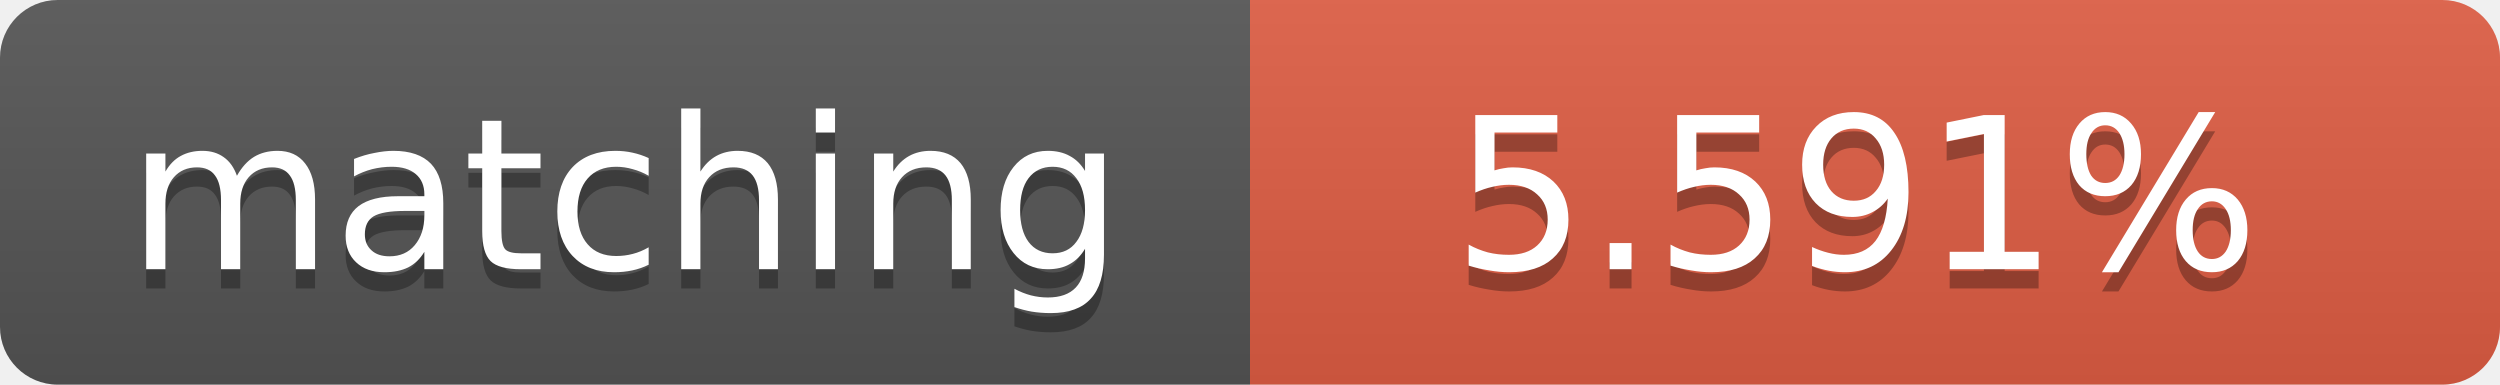
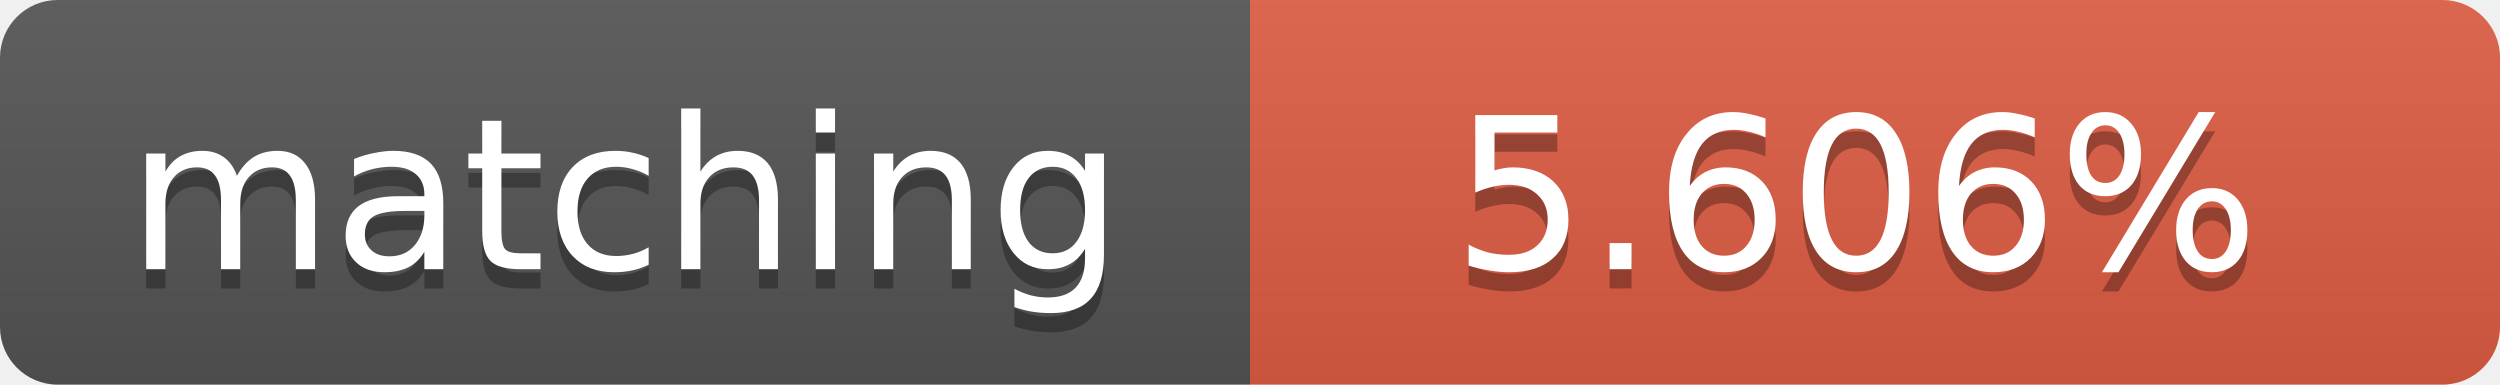
<svg xmlns="http://www.w3.org/2000/svg" width="130" height="20">
  <linearGradient id="b" x2="0" y2="100%">
    <stop offset="0" stop-color="#bbb" stop-opacity=".1" />
    <stop offset="1" stop-opacity=".1" />
  </linearGradient>
  <clipPath id="a">
    <rect width="130" height="20" rx="3" fill="#fff" />
  </clipPath>
  <g clip-path="url(#a)">
    <path fill="#555" d="M0 0h65v20H0z" />
    <path fill="#e05d44" d="M65 0h65v20H65z" />
    <path fill="url(#b)" d="M0 0h130v20H0z" />
  </g>
  <g fill="#fff" text-anchor="middle" font-family="DejaVu Sans,Verdana,Geneva,sans-serif" font-size="11">
    <text x="32.5" y="15" fill="#010101" fill-opacity=".3">matching</text>
    <text x="32.5" y="14">matching</text>
-     <text x="96.5" y="15" fill="#010101" fill-opacity=".3">5.591%</text>
-     <text x="96.5" y="14">5.591%</text>
+     <text x="96.5" y="15" fill="#010101" fill-opacity=".3">5.606%</text>
+     <text x="96.5" y="14">5.606%</text>
  </g>
</svg>
